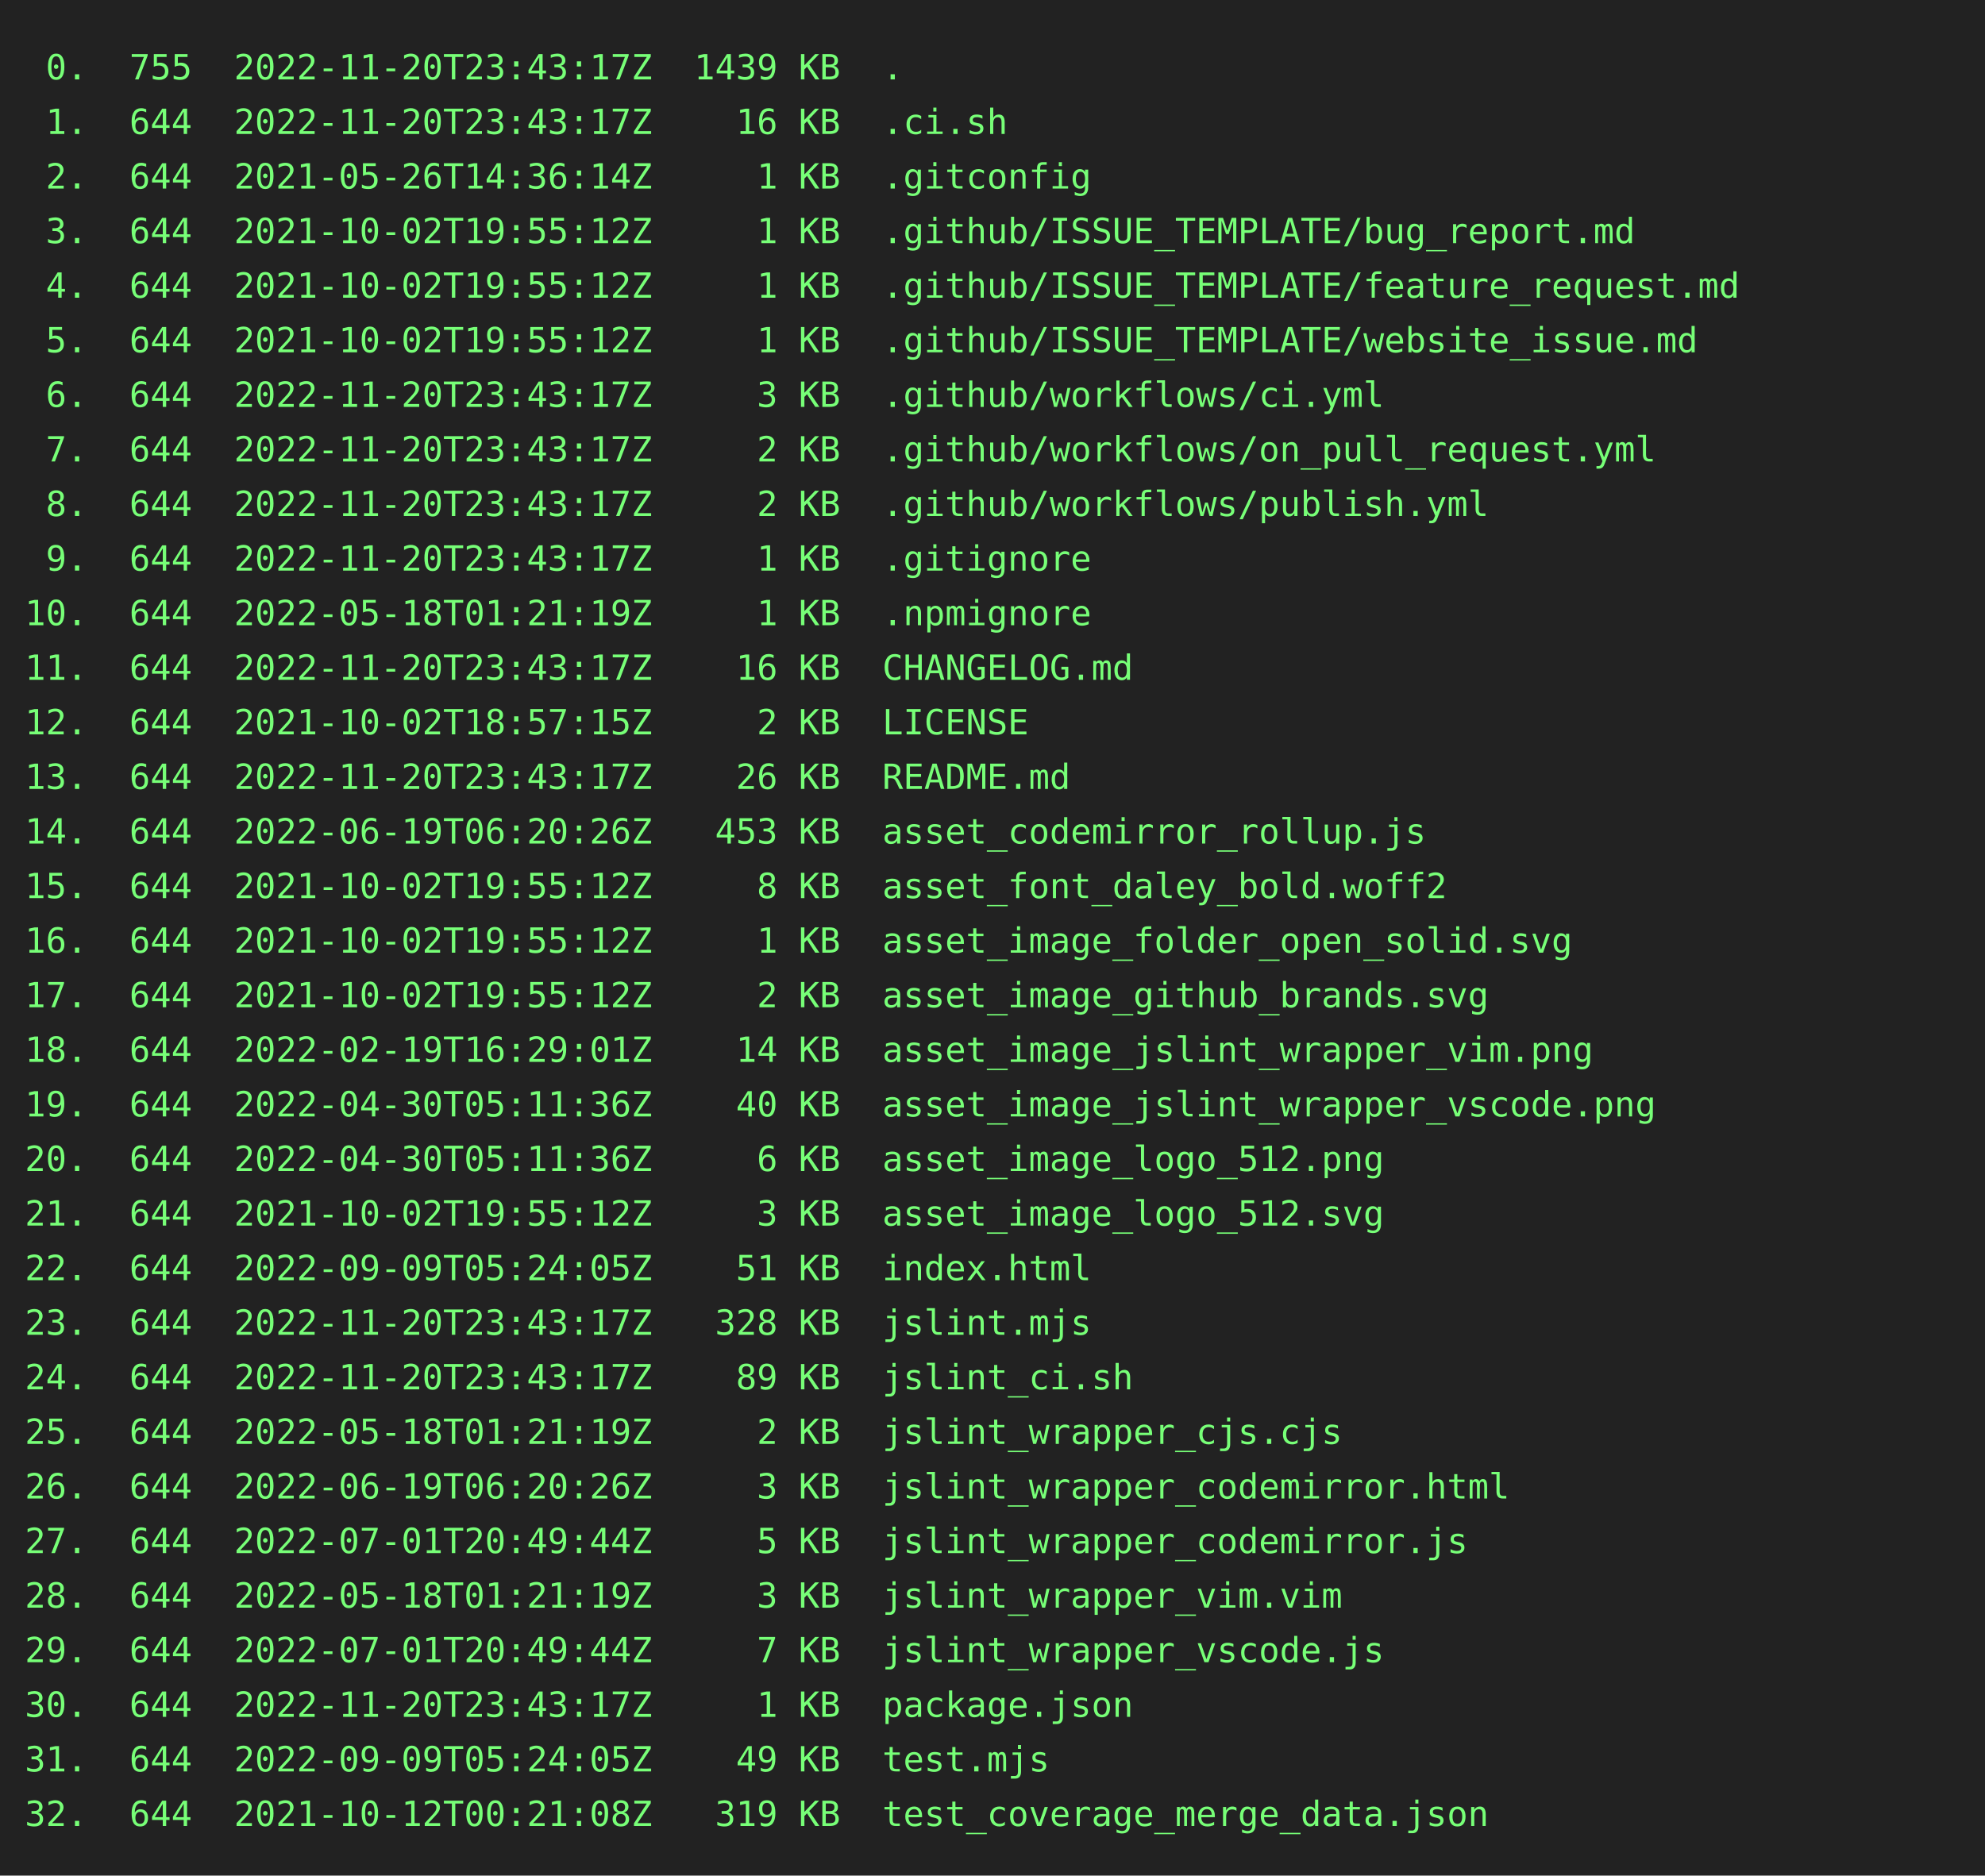
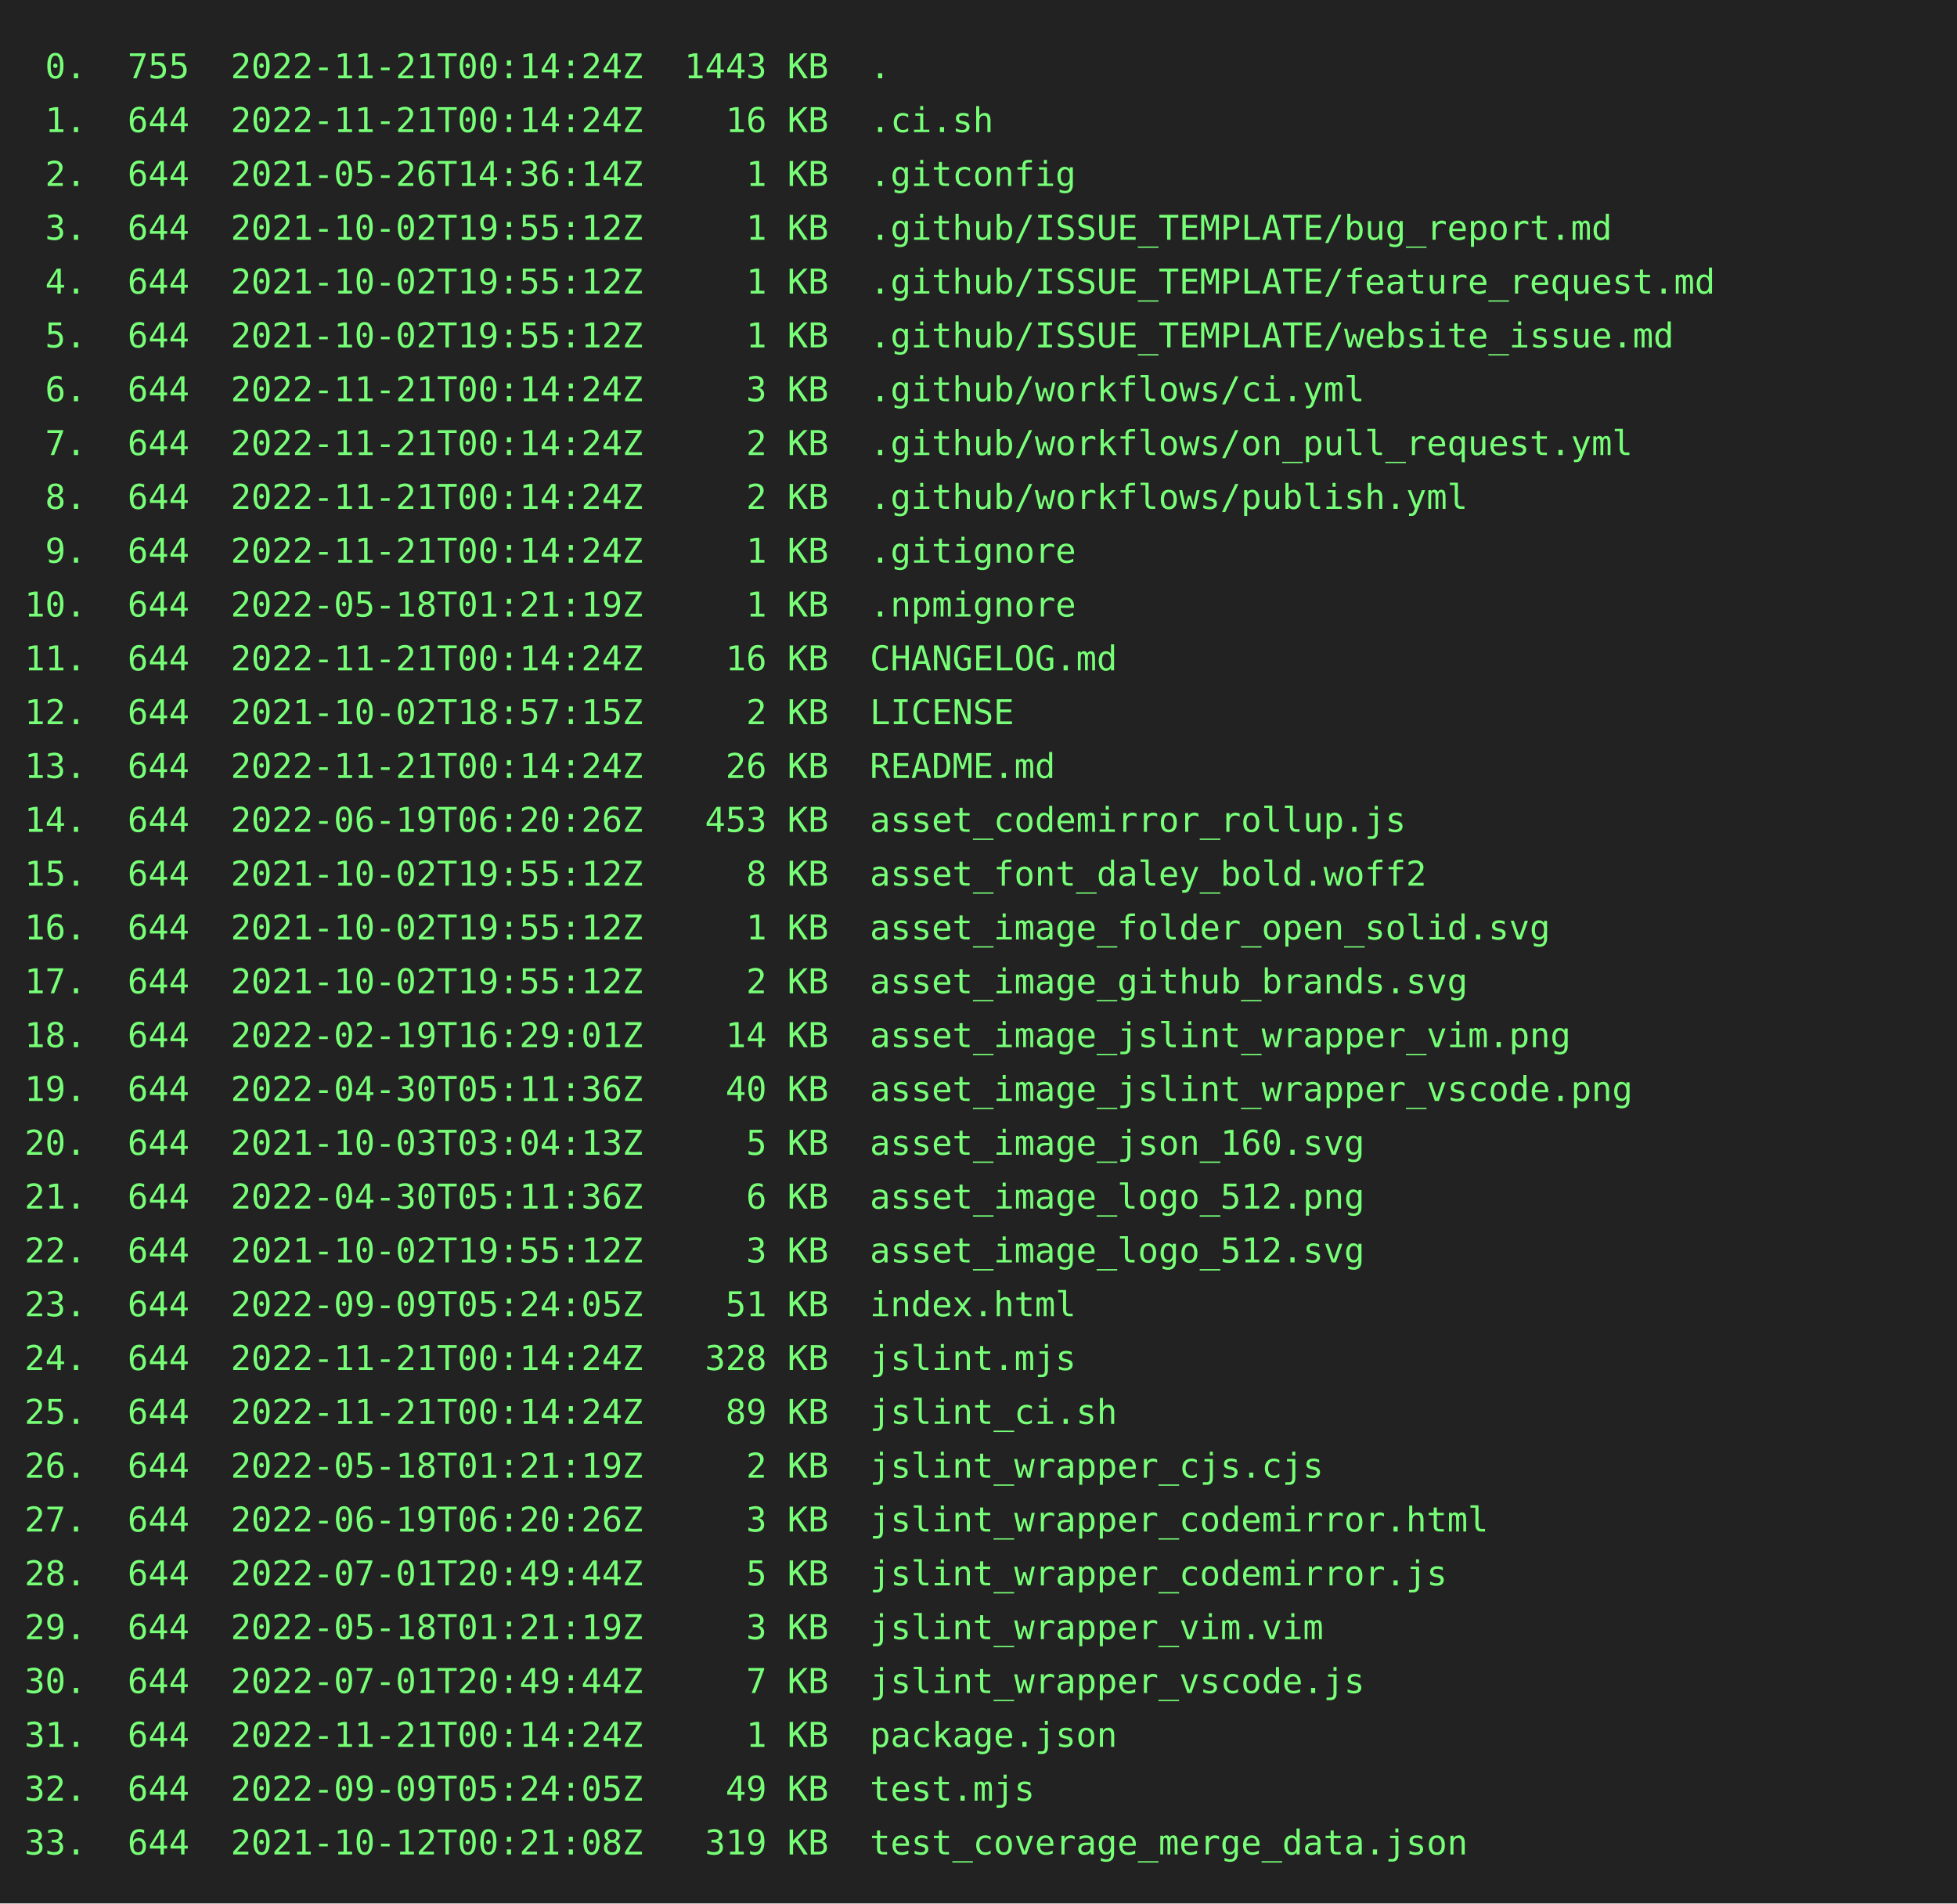
- <svg xmlns="http://www.w3.org/2000/svg" height="756" width="800">
-   <rect height="756" fill="#222" width="800" />
+ <svg xmlns="http://www.w3.org/2000/svg" height="778" width="800">
+   <rect height="778" fill="#222" width="800" />
  <text fill="#7f7" font-family="consolas, menlo, monospace" font-size="14" xml:space="preserve">
-     <tspan lengthAdjust="spacingAndGlyphs" textLength="768" x="10" y="32"> 0.  755  2022-11-20T23:43:17Z  1439 KB  .                                                       </tspan>
-     <tspan lengthAdjust="spacingAndGlyphs" textLength="768" x="10" y="54"> 1.  644  2022-11-20T23:43:17Z    16 KB  .ci.sh                                                  </tspan>
+     <tspan lengthAdjust="spacingAndGlyphs" textLength="768" x="10" y="32"> 0.  755  2022-11-21T00:14:24Z  1443 KB  .                                                       </tspan>
+     <tspan lengthAdjust="spacingAndGlyphs" textLength="768" x="10" y="54"> 1.  644  2022-11-21T00:14:24Z    16 KB  .ci.sh                                                  </tspan>
    <tspan lengthAdjust="spacingAndGlyphs" textLength="768" x="10" y="76"> 2.  644  2021-05-26T14:36:14Z     1 KB  .gitconfig                                              </tspan>
    <tspan lengthAdjust="spacingAndGlyphs" textLength="768" x="10" y="98"> 3.  644  2021-10-02T19:55:12Z     1 KB  .github/ISSUE_TEMPLATE/bug_report.md                    </tspan>
    <tspan lengthAdjust="spacingAndGlyphs" textLength="768" x="10" y="120"> 4.  644  2021-10-02T19:55:12Z     1 KB  .github/ISSUE_TEMPLATE/feature_request.md               </tspan>
    <tspan lengthAdjust="spacingAndGlyphs" textLength="768" x="10" y="142"> 5.  644  2021-10-02T19:55:12Z     1 KB  .github/ISSUE_TEMPLATE/website_issue.md                 </tspan>
-     <tspan lengthAdjust="spacingAndGlyphs" textLength="768" x="10" y="164"> 6.  644  2022-11-20T23:43:17Z     3 KB  .github/workflows/ci.yml                                </tspan>
-     <tspan lengthAdjust="spacingAndGlyphs" textLength="768" x="10" y="186"> 7.  644  2022-11-20T23:43:17Z     2 KB  .github/workflows/on_pull_request.yml                   </tspan>
-     <tspan lengthAdjust="spacingAndGlyphs" textLength="768" x="10" y="208"> 8.  644  2022-11-20T23:43:17Z     2 KB  .github/workflows/publish.yml                           </tspan>
-     <tspan lengthAdjust="spacingAndGlyphs" textLength="768" x="10" y="230"> 9.  644  2022-11-20T23:43:17Z     1 KB  .gitignore                                              </tspan>
+     <tspan lengthAdjust="spacingAndGlyphs" textLength="768" x="10" y="164"> 6.  644  2022-11-21T00:14:24Z     3 KB  .github/workflows/ci.yml                                </tspan>
+     <tspan lengthAdjust="spacingAndGlyphs" textLength="768" x="10" y="186"> 7.  644  2022-11-21T00:14:24Z     2 KB  .github/workflows/on_pull_request.yml                   </tspan>
+     <tspan lengthAdjust="spacingAndGlyphs" textLength="768" x="10" y="208"> 8.  644  2022-11-21T00:14:24Z     2 KB  .github/workflows/publish.yml                           </tspan>
+     <tspan lengthAdjust="spacingAndGlyphs" textLength="768" x="10" y="230"> 9.  644  2022-11-21T00:14:24Z     1 KB  .gitignore                                              </tspan>
    <tspan lengthAdjust="spacingAndGlyphs" textLength="768" x="10" y="252">10.  644  2022-05-18T01:21:19Z     1 KB  .npmignore                                              </tspan>
-     <tspan lengthAdjust="spacingAndGlyphs" textLength="768" x="10" y="274">11.  644  2022-11-20T23:43:17Z    16 KB  CHANGELOG.md                                            </tspan>
+     <tspan lengthAdjust="spacingAndGlyphs" textLength="768" x="10" y="274">11.  644  2022-11-21T00:14:24Z    16 KB  CHANGELOG.md                                            </tspan>
    <tspan lengthAdjust="spacingAndGlyphs" textLength="768" x="10" y="296">12.  644  2021-10-02T18:57:15Z     2 KB  LICENSE                                                 </tspan>
-     <tspan lengthAdjust="spacingAndGlyphs" textLength="768" x="10" y="318">13.  644  2022-11-20T23:43:17Z    26 KB  README.md                                               </tspan>
+     <tspan lengthAdjust="spacingAndGlyphs" textLength="768" x="10" y="318">13.  644  2022-11-21T00:14:24Z    26 KB  README.md                                               </tspan>
    <tspan lengthAdjust="spacingAndGlyphs" textLength="768" x="10" y="340">14.  644  2022-06-19T06:20:26Z   453 KB  asset_codemirror_rollup.js                              </tspan>
    <tspan lengthAdjust="spacingAndGlyphs" textLength="768" x="10" y="362">15.  644  2021-10-02T19:55:12Z     8 KB  asset_font_daley_bold.woff2                             </tspan>
    <tspan lengthAdjust="spacingAndGlyphs" textLength="768" x="10" y="384">16.  644  2021-10-02T19:55:12Z     1 KB  asset_image_folder_open_solid.svg                       </tspan>
    <tspan lengthAdjust="spacingAndGlyphs" textLength="768" x="10" y="406">17.  644  2021-10-02T19:55:12Z     2 KB  asset_image_github_brands.svg                           </tspan>
    <tspan lengthAdjust="spacingAndGlyphs" textLength="768" x="10" y="428">18.  644  2022-02-19T16:29:01Z    14 KB  asset_image_jslint_wrapper_vim.png                      </tspan>
    <tspan lengthAdjust="spacingAndGlyphs" textLength="768" x="10" y="450">19.  644  2022-04-30T05:11:36Z    40 KB  asset_image_jslint_wrapper_vscode.png                   </tspan>
-     <tspan lengthAdjust="spacingAndGlyphs" textLength="768" x="10" y="472">20.  644  2022-04-30T05:11:36Z     6 KB  asset_image_logo_512.png                                </tspan>
-     <tspan lengthAdjust="spacingAndGlyphs" textLength="768" x="10" y="494">21.  644  2021-10-02T19:55:12Z     3 KB  asset_image_logo_512.svg                                </tspan>
-     <tspan lengthAdjust="spacingAndGlyphs" textLength="768" x="10" y="516">22.  644  2022-09-09T05:24:05Z    51 KB  index.html                                              </tspan>
-     <tspan lengthAdjust="spacingAndGlyphs" textLength="768" x="10" y="538">23.  644  2022-11-20T23:43:17Z   328 KB  jslint.mjs                                              </tspan>
-     <tspan lengthAdjust="spacingAndGlyphs" textLength="768" x="10" y="560">24.  644  2022-11-20T23:43:17Z    89 KB  jslint_ci.sh                                            </tspan>
-     <tspan lengthAdjust="spacingAndGlyphs" textLength="768" x="10" y="582">25.  644  2022-05-18T01:21:19Z     2 KB  jslint_wrapper_cjs.cjs                                  </tspan>
-     <tspan lengthAdjust="spacingAndGlyphs" textLength="768" x="10" y="604">26.  644  2022-06-19T06:20:26Z     3 KB  jslint_wrapper_codemirror.html                          </tspan>
-     <tspan lengthAdjust="spacingAndGlyphs" textLength="768" x="10" y="626">27.  644  2022-07-01T20:49:44Z     5 KB  jslint_wrapper_codemirror.js                            </tspan>
-     <tspan lengthAdjust="spacingAndGlyphs" textLength="768" x="10" y="648">28.  644  2022-05-18T01:21:19Z     3 KB  jslint_wrapper_vim.vim                                  </tspan>
-     <tspan lengthAdjust="spacingAndGlyphs" textLength="768" x="10" y="670">29.  644  2022-07-01T20:49:44Z     7 KB  jslint_wrapper_vscode.js                                </tspan>
-     <tspan lengthAdjust="spacingAndGlyphs" textLength="768" x="10" y="692">30.  644  2022-11-20T23:43:17Z     1 KB  package.json                                            </tspan>
-     <tspan lengthAdjust="spacingAndGlyphs" textLength="768" x="10" y="714">31.  644  2022-09-09T05:24:05Z    49 KB  test.mjs                                                </tspan>
-     <tspan lengthAdjust="spacingAndGlyphs" textLength="768" x="10" y="736">32.  644  2021-10-12T00:21:08Z   319 KB  test_coverage_merge_data.json                           </tspan>
+     <tspan lengthAdjust="spacingAndGlyphs" textLength="768" x="10" y="472">20.  644  2021-10-03T03:04:13Z     5 KB  asset_image_json_160.svg                                </tspan>
+     <tspan lengthAdjust="spacingAndGlyphs" textLength="768" x="10" y="494">21.  644  2022-04-30T05:11:36Z     6 KB  asset_image_logo_512.png                                </tspan>
+     <tspan lengthAdjust="spacingAndGlyphs" textLength="768" x="10" y="516">22.  644  2021-10-02T19:55:12Z     3 KB  asset_image_logo_512.svg                                </tspan>
+     <tspan lengthAdjust="spacingAndGlyphs" textLength="768" x="10" y="538">23.  644  2022-09-09T05:24:05Z    51 KB  index.html                                              </tspan>
+     <tspan lengthAdjust="spacingAndGlyphs" textLength="768" x="10" y="560">24.  644  2022-11-21T00:14:24Z   328 KB  jslint.mjs                                              </tspan>
+     <tspan lengthAdjust="spacingAndGlyphs" textLength="768" x="10" y="582">25.  644  2022-11-21T00:14:24Z    89 KB  jslint_ci.sh                                            </tspan>
+     <tspan lengthAdjust="spacingAndGlyphs" textLength="768" x="10" y="604">26.  644  2022-05-18T01:21:19Z     2 KB  jslint_wrapper_cjs.cjs                                  </tspan>
+     <tspan lengthAdjust="spacingAndGlyphs" textLength="768" x="10" y="626">27.  644  2022-06-19T06:20:26Z     3 KB  jslint_wrapper_codemirror.html                          </tspan>
+     <tspan lengthAdjust="spacingAndGlyphs" textLength="768" x="10" y="648">28.  644  2022-07-01T20:49:44Z     5 KB  jslint_wrapper_codemirror.js                            </tspan>
+     <tspan lengthAdjust="spacingAndGlyphs" textLength="768" x="10" y="670">29.  644  2022-05-18T01:21:19Z     3 KB  jslint_wrapper_vim.vim                                  </tspan>
+     <tspan lengthAdjust="spacingAndGlyphs" textLength="768" x="10" y="692">30.  644  2022-07-01T20:49:44Z     7 KB  jslint_wrapper_vscode.js                                </tspan>
+     <tspan lengthAdjust="spacingAndGlyphs" textLength="768" x="10" y="714">31.  644  2022-11-21T00:14:24Z     1 KB  package.json                                            </tspan>
+     <tspan lengthAdjust="spacingAndGlyphs" textLength="768" x="10" y="736">32.  644  2022-09-09T05:24:05Z    49 KB  test.mjs                                                </tspan>
+     <tspan lengthAdjust="spacingAndGlyphs" textLength="768" x="10" y="758">33.  644  2021-10-12T00:21:08Z   319 KB  test_coverage_merge_data.json                           </tspan>
  </text>
</svg>
